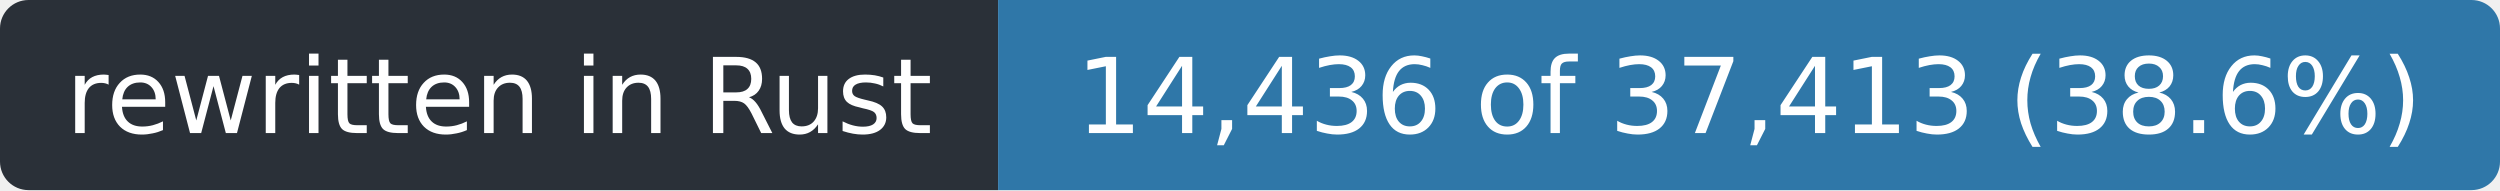
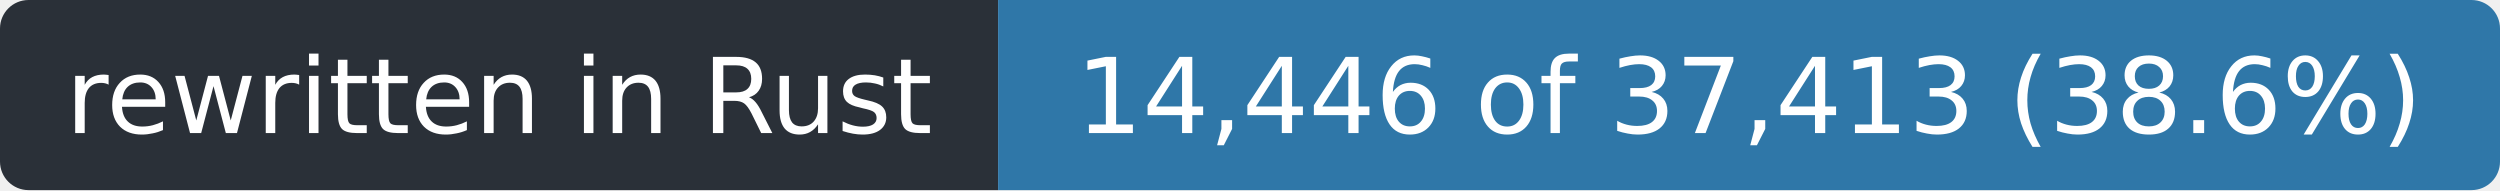
- <svg xmlns="http://www.w3.org/2000/svg" width="263" height="20" role="img" aria-label="rewritten in Rust: 14,436 of 37,413 (38.6%)">
+ <svg xmlns="http://www.w3.org/2000/svg" width="263" height="20" role="img" aria-label="rewritten in Rust: 14,446 of 37,413 (38.6%)">
  <clipPath id="r">
    <rect width="263" height="20" rx="3" />
  </clipPath>
  <g clip-path="url(#r)">
    <rect width="105" height="20" fill="#2a3038" />
    <rect x="105" width="158" height="20" fill="#2f77a8" />
  </g>
  <g fill="#fff" font-family="Verdana,Geneva,DejaVu Sans,sans-serif" font-size="11" text-anchor="middle">
    <text x="52.5" y="14" textLength="93">rewritten in Rust</text>
-     <text x="184.0" y="14" textLength="146">14,436 of 37,413 (38.6%)</text>
+     <text x="184.0" y="14" textLength="146">14,446 of 37,413 (38.6%)</text>
  </g>
</svg>
